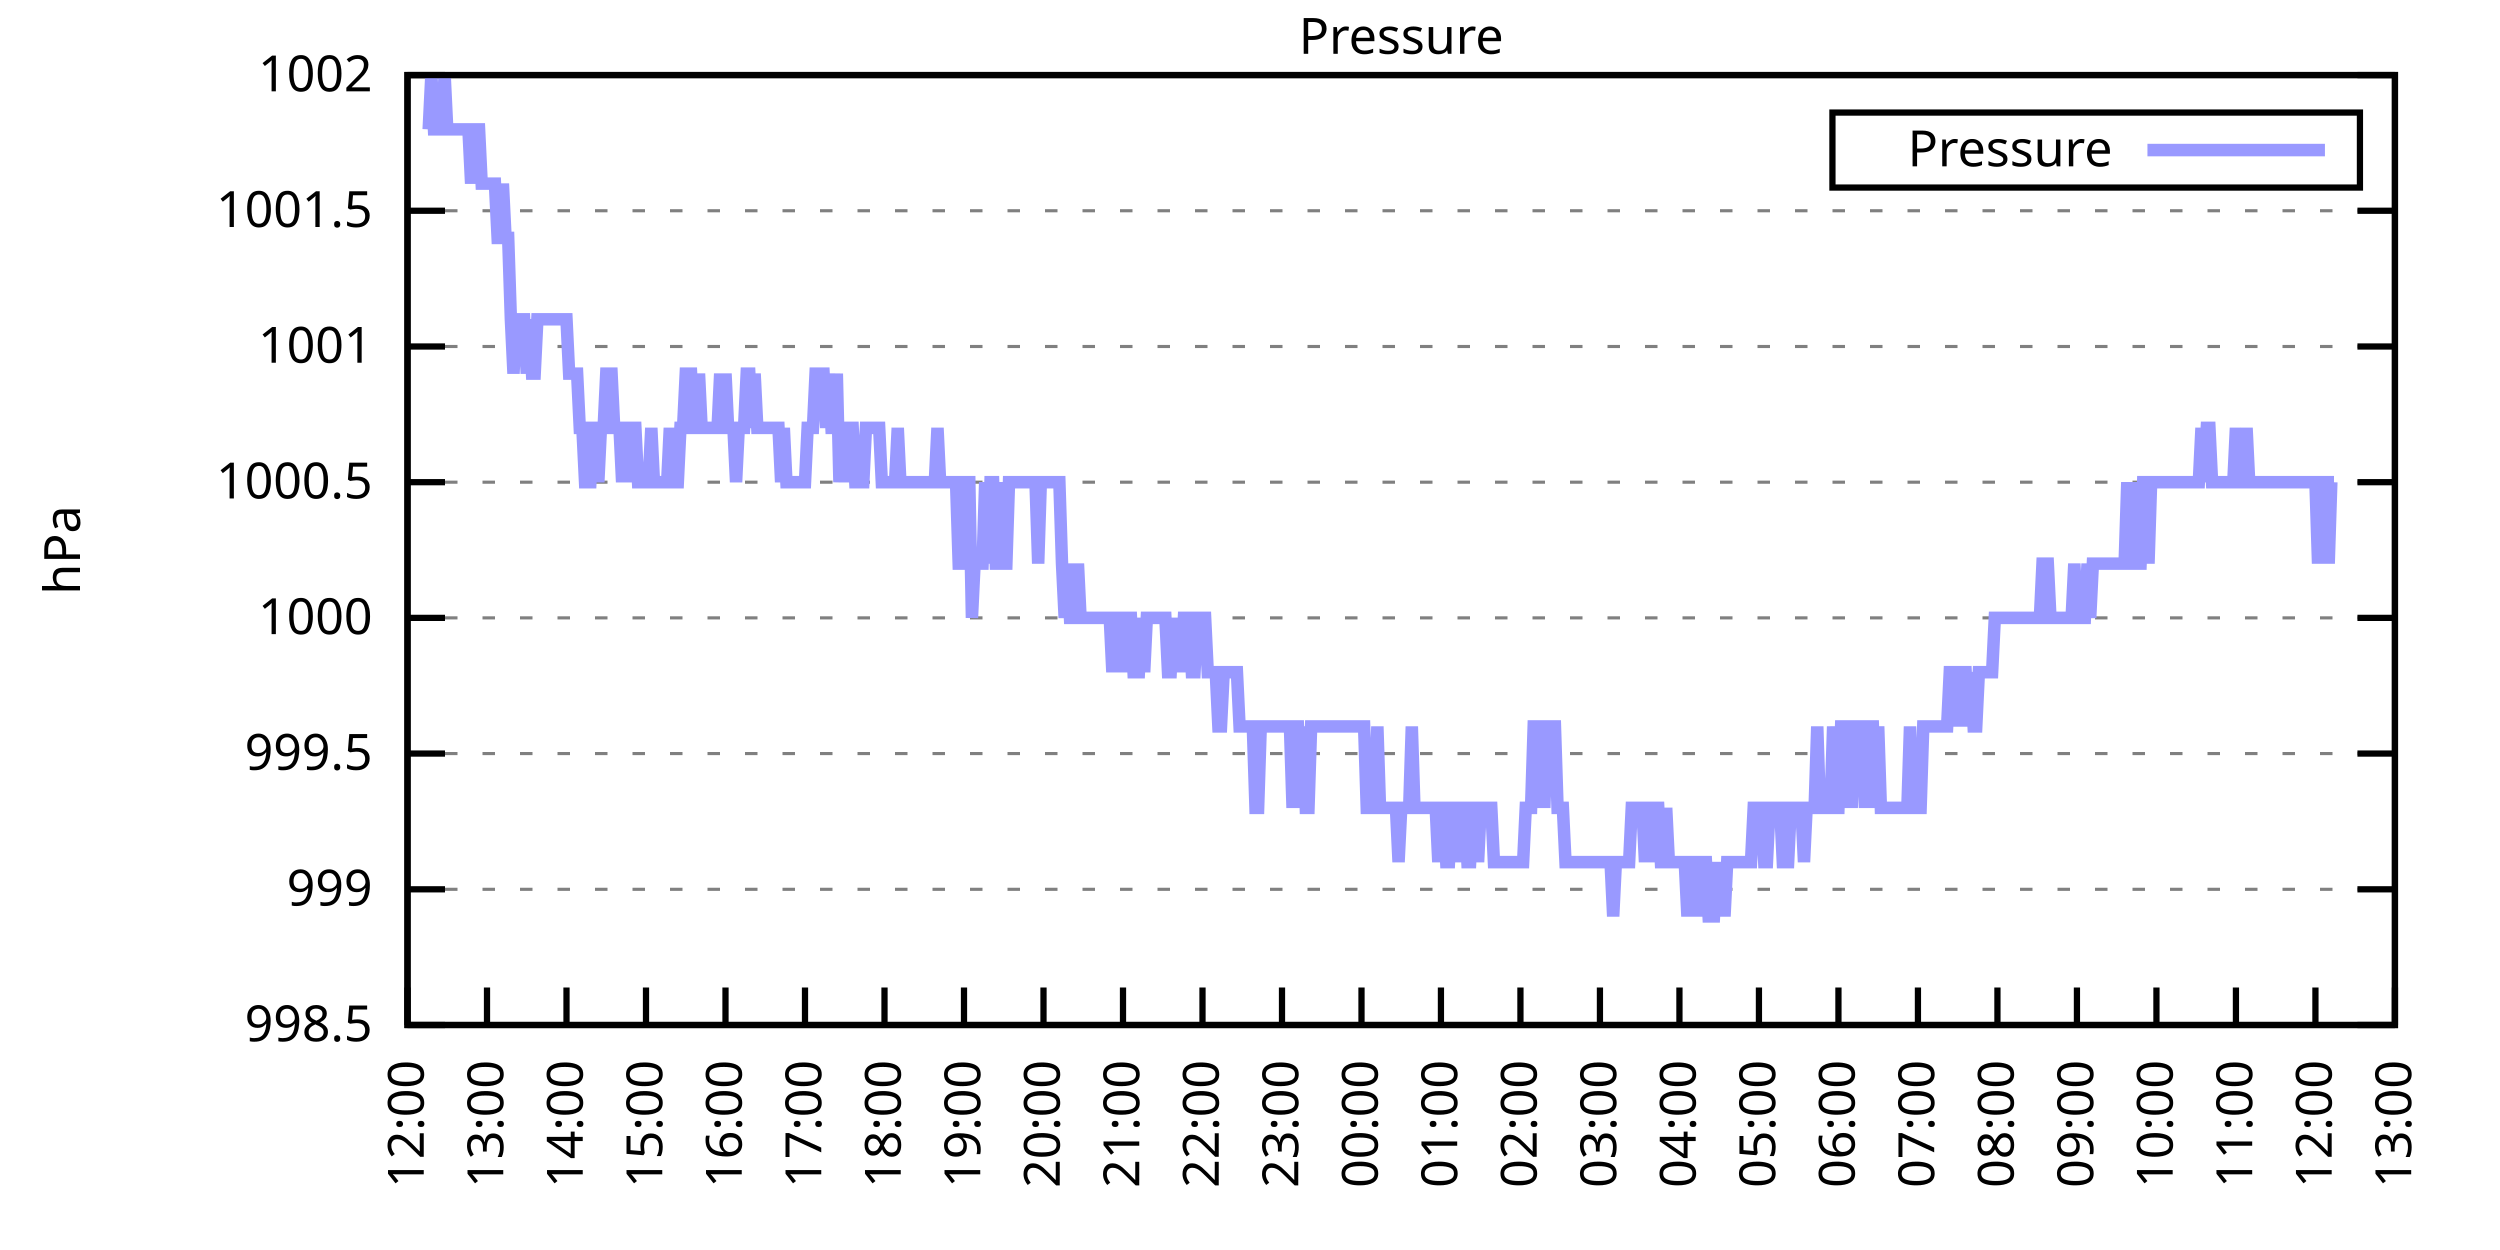
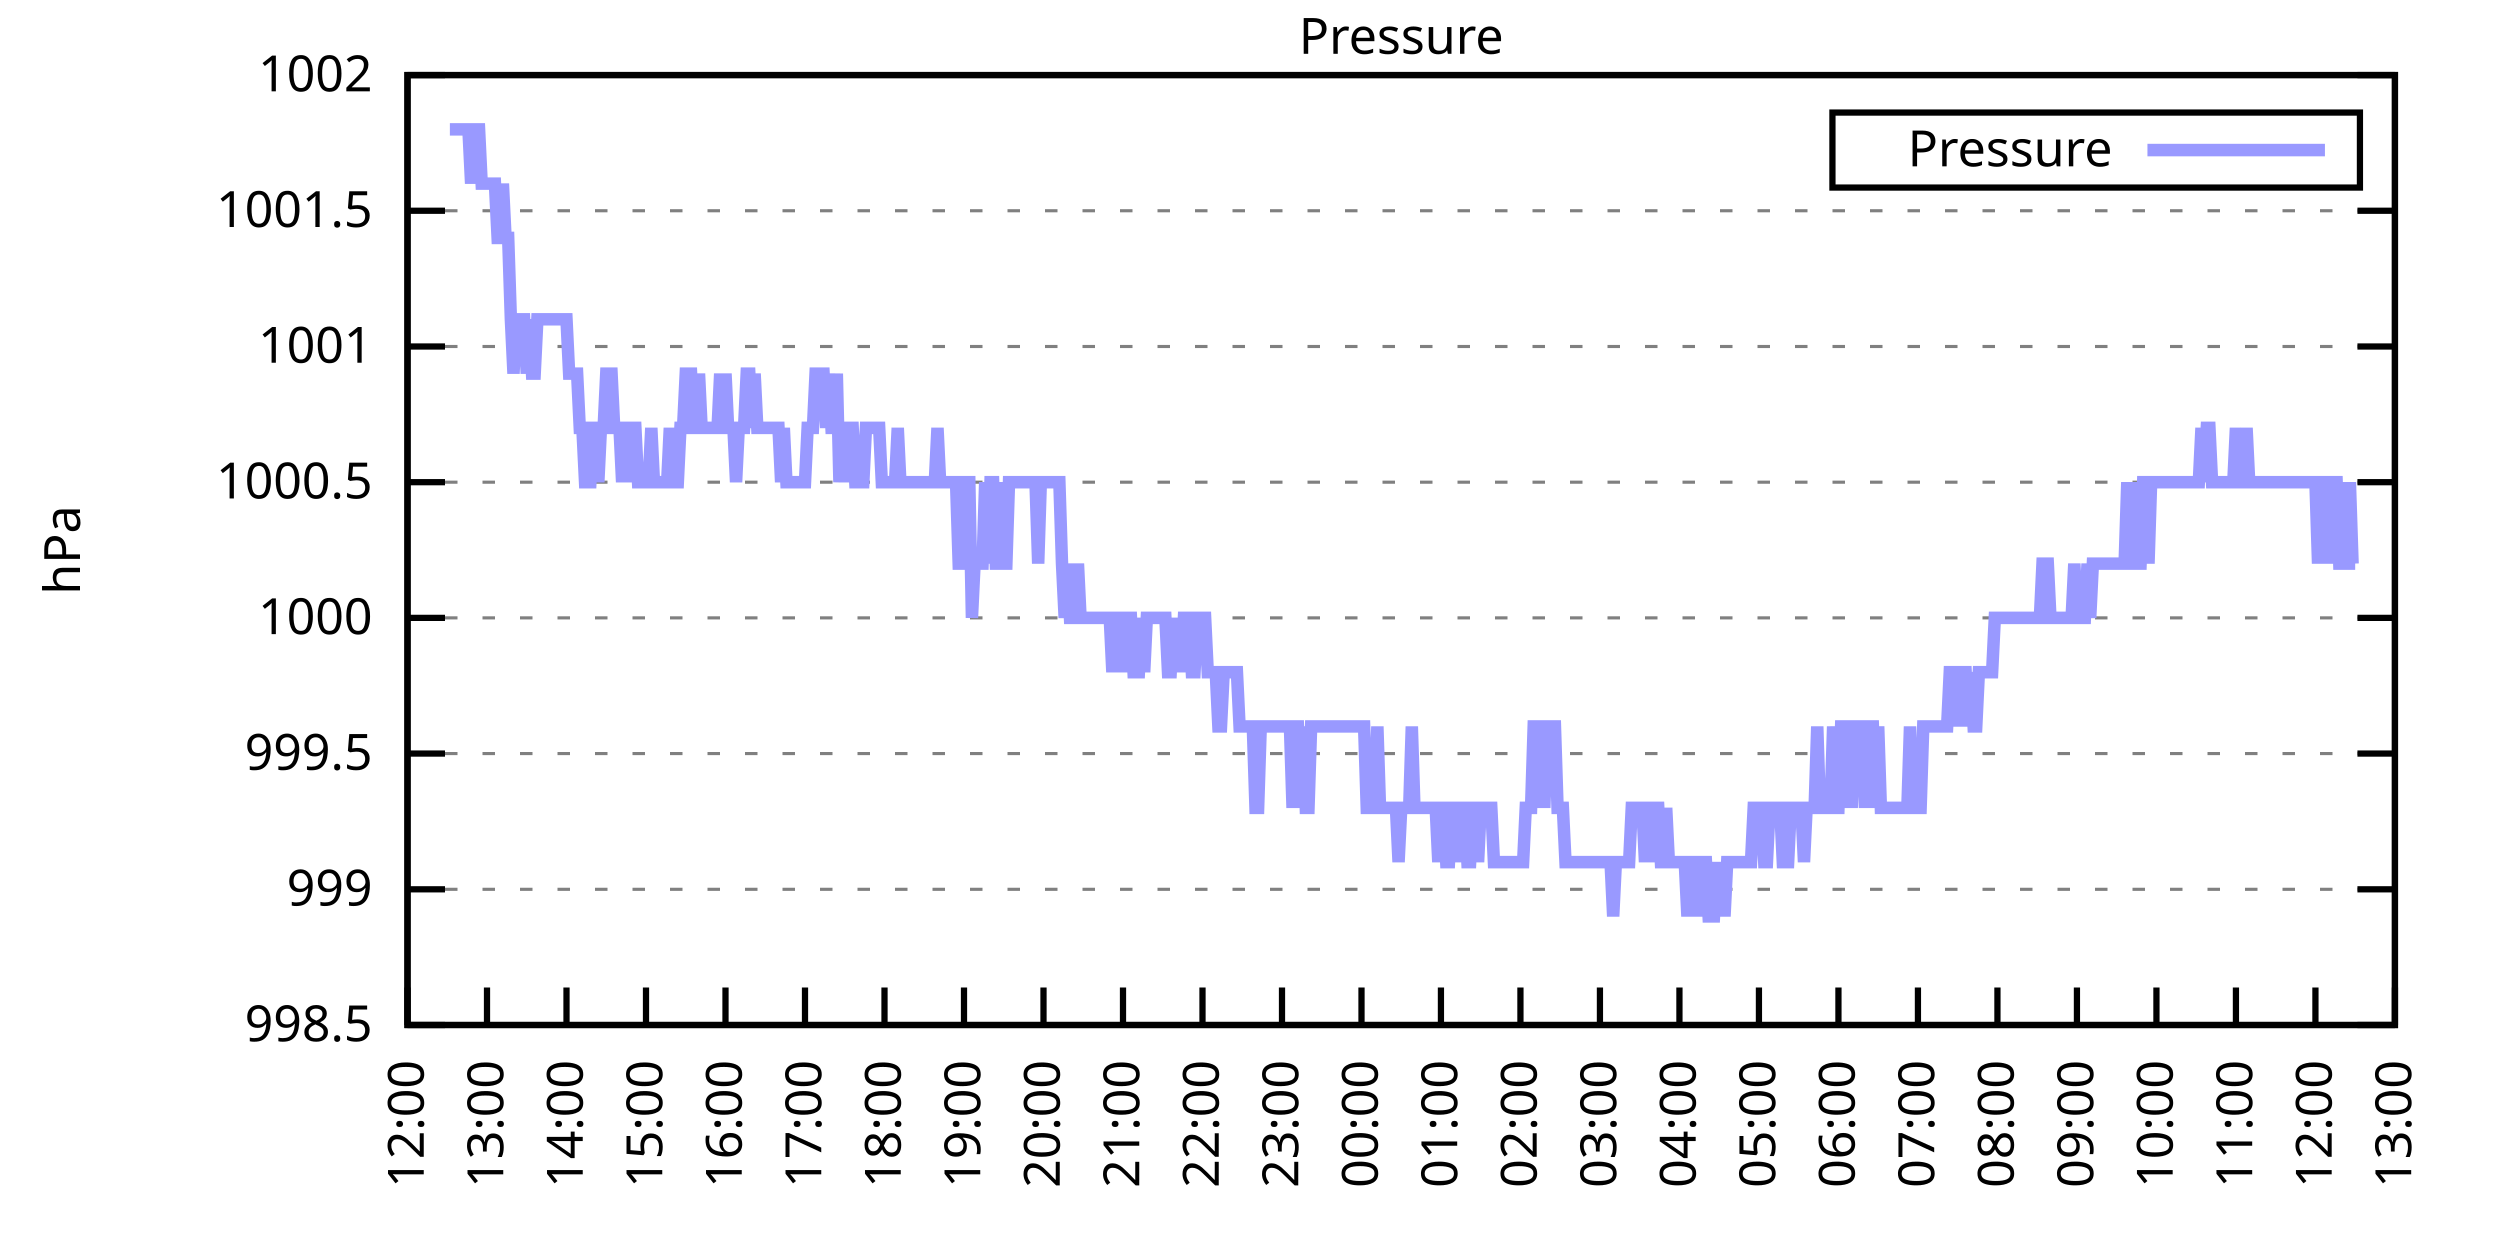
<svg xmlns="http://www.w3.org/2000/svg" xmlns:xlink="http://www.w3.org/1999/xlink" width="400" height="200" viewBox="0 0 400 200">
  <g id="gnuplot_canvas">
    <rect x="0" y="0" width="400" height="200" fill="none" />
    <defs>
      <circle id="gpDot" r="0.5" stroke-width="0.5" stroke="currentColor" />
      <path id="gpPt0" stroke-width="0.333" stroke="currentColor" d="M-1,0 h2 M0,-1 v2" />
      <path id="gpPt1" stroke-width="0.333" stroke="currentColor" d="M-1,-1 L1,1 M1,-1 L-1,1" />
      <path id="gpPt2" stroke-width="0.333" stroke="currentColor" d="M-1,0 L1,0 M0,-1 L0,1 M-1,-1 L1,1 M-1,1 L1,-1" />
      <rect id="gpPt3" stroke-width="0.333" stroke="currentColor" x="-1" y="-1" width="2" height="2" />
      <rect id="gpPt4" stroke-width="0.333" stroke="currentColor" fill="currentColor" x="-1" y="-1" width="2" height="2" />
      <circle id="gpPt5" stroke-width="0.333" stroke="currentColor" cx="0" cy="0" r="1" />
      <use xlink:href="#gpPt5" id="gpPt6" fill="currentColor" stroke="none" />
      <path id="gpPt7" stroke-width="0.333" stroke="currentColor" d="M0,-1.33 L-1.33,0.67 L1.33,0.67 z" />
      <use xlink:href="#gpPt7" id="gpPt8" fill="currentColor" stroke="none" />
      <use xlink:href="#gpPt7" id="gpPt9" stroke="currentColor" transform="rotate(180)" />
      <use xlink:href="#gpPt9" id="gpPt10" fill="currentColor" stroke="none" />
      <use xlink:href="#gpPt3" id="gpPt11" stroke="currentColor" transform="rotate(45)" />
      <use xlink:href="#gpPt11" id="gpPt12" fill="currentColor" stroke="none" />
      <path id="gpPt13" stroke-width="0.333" stroke="currentColor" d="M0,1.330 L1.265,0.411 L0.782,-1.067 L-0.782,-1.076 L-1.265,0.411 z" />
      <use xlink:href="#gpPt13" id="gpPt14" fill="currentColor" stroke="none" />
      <filter id="textbox" filterUnits="objectBoundingBox" x="0" y="0" height="1" width="1">
        <feFlood flood-color="white" flood-opacity="1" result="bgnd" />
        <feComposite in="SourceGraphic" in2="bgnd" operator="atop" />
      </filter>
      <filter id="greybox" filterUnits="objectBoundingBox" x="0" y="0" height="1" width="1">
        <feFlood flood-color="lightgrey" flood-opacity="1" result="grey" />
        <feComposite in="SourceGraphic" in2="grey" operator="atop" />
      </filter>
    </defs>
    <g fill="none" color="white" stroke="currentColor" stroke-width="1.00" stroke-linecap="butt" stroke-linejoin="miter">
</g>
    <g fill="none" color="black" stroke="currentColor" stroke-width="1.00" stroke-linecap="butt" stroke-linejoin="miter">
      <g stroke="none" shape-rendering="crispEdges">
        <polygon fill="rgb(255, 255, 255)" points="65.20,164.00 383.18,164.00 383.18,12.02 65.20,12.02 " />
      </g>
    </g>
    <g fill="none" color="black" stroke="currentColor" stroke-width="1.00" stroke-linecap="butt" stroke-linejoin="miter">
</g>
    <g fill="none" color="black" stroke="black" stroke-width="0.50" stroke-linecap="butt" stroke-linejoin="miter">
</g>
    <g fill="none" color="gray" stroke="currentColor" stroke-width="0.50" stroke-linecap="butt" stroke-linejoin="miter">
      <path stroke="gray" stroke-dasharray="2,4" class="gridline" d="M65.20,164.00 L383.19,164.00  " />
    </g>
    <g fill="none" color="gray" stroke="gray" stroke-width="1.00" stroke-linecap="butt" stroke-linejoin="miter">
</g>
    <g fill="none" color="black" stroke="currentColor" stroke-width="1.00" stroke-linecap="butt" stroke-linejoin="miter">
      <path stroke="black" d="M65.20,164.00 L71.20,164.00 M383.19,164.00 L377.19,164.00  " />
      <g transform="translate(59.60,166.60)" stroke="none" fill="black" font-family="Sans" font-size="8.00" text-anchor="end">
        <text>
          <tspan font-family="Sans"> 998.5</tspan>
        </text>
      </g>
    </g>
    <g fill="none" color="black" stroke="currentColor" stroke-width="1.00" stroke-linecap="butt" stroke-linejoin="miter">
</g>
    <g fill="none" color="black" stroke="black" stroke-width="0.50" stroke-linecap="butt" stroke-linejoin="miter">
</g>
    <g fill="none" color="gray" stroke="currentColor" stroke-width="0.50" stroke-linecap="butt" stroke-linejoin="miter">
      <path stroke="gray" stroke-dasharray="2,4" class="gridline" d="M65.20,142.29 L383.19,142.29  " />
    </g>
    <g fill="none" color="gray" stroke="gray" stroke-width="1.00" stroke-linecap="butt" stroke-linejoin="miter">
</g>
    <g fill="none" color="black" stroke="currentColor" stroke-width="1.00" stroke-linecap="butt" stroke-linejoin="miter">
      <path stroke="black" d="M65.20,142.29 L71.20,142.29 M383.19,142.29 L377.19,142.29  " />
      <g transform="translate(59.60,144.89)" stroke="none" fill="black" font-family="Sans" font-size="8.00" text-anchor="end">
        <text>
          <tspan font-family="Sans"> 999</tspan>
        </text>
      </g>
    </g>
    <g fill="none" color="black" stroke="currentColor" stroke-width="1.00" stroke-linecap="butt" stroke-linejoin="miter">
</g>
    <g fill="none" color="black" stroke="black" stroke-width="0.50" stroke-linecap="butt" stroke-linejoin="miter">
</g>
    <g fill="none" color="gray" stroke="currentColor" stroke-width="0.50" stroke-linecap="butt" stroke-linejoin="miter">
      <path stroke="gray" stroke-dasharray="2,4" class="gridline" d="M65.20,120.57 L383.19,120.57  " />
    </g>
    <g fill="none" color="gray" stroke="gray" stroke-width="1.00" stroke-linecap="butt" stroke-linejoin="miter">
</g>
    <g fill="none" color="black" stroke="currentColor" stroke-width="1.00" stroke-linecap="butt" stroke-linejoin="miter">
      <path stroke="black" d="M65.20,120.57 L71.20,120.57 M383.19,120.57 L377.19,120.57  " />
      <g transform="translate(59.60,123.17)" stroke="none" fill="black" font-family="Sans" font-size="8.00" text-anchor="end">
        <text>
          <tspan font-family="Sans"> 999.5</tspan>
        </text>
      </g>
    </g>
    <g fill="none" color="black" stroke="currentColor" stroke-width="1.00" stroke-linecap="butt" stroke-linejoin="miter">
</g>
    <g fill="none" color="black" stroke="black" stroke-width="0.50" stroke-linecap="butt" stroke-linejoin="miter">
</g>
    <g fill="none" color="gray" stroke="currentColor" stroke-width="0.50" stroke-linecap="butt" stroke-linejoin="miter">
      <path stroke="gray" stroke-dasharray="2,4" class="gridline" d="M65.20,98.86 L383.19,98.86  " />
    </g>
    <g fill="none" color="gray" stroke="gray" stroke-width="1.00" stroke-linecap="butt" stroke-linejoin="miter">
</g>
    <g fill="none" color="black" stroke="currentColor" stroke-width="1.00" stroke-linecap="butt" stroke-linejoin="miter">
      <path stroke="black" d="M65.20,98.86 L71.20,98.86 M383.19,98.86 L377.19,98.86  " />
      <g transform="translate(59.60,101.46)" stroke="none" fill="black" font-family="Sans" font-size="8.00" text-anchor="end">
        <text>
          <tspan font-family="Sans"> 1000</tspan>
        </text>
      </g>
    </g>
    <g fill="none" color="black" stroke="currentColor" stroke-width="1.00" stroke-linecap="butt" stroke-linejoin="miter">
</g>
    <g fill="none" color="black" stroke="black" stroke-width="0.50" stroke-linecap="butt" stroke-linejoin="miter">
</g>
    <g fill="none" color="gray" stroke="currentColor" stroke-width="0.50" stroke-linecap="butt" stroke-linejoin="miter">
      <path stroke="gray" stroke-dasharray="2,4" class="gridline" d="M65.20,77.15 L383.19,77.15  " />
    </g>
    <g fill="none" color="gray" stroke="gray" stroke-width="1.00" stroke-linecap="butt" stroke-linejoin="miter">
</g>
    <g fill="none" color="black" stroke="currentColor" stroke-width="1.00" stroke-linecap="butt" stroke-linejoin="miter">
      <path stroke="black" d="M65.20,77.15 L71.20,77.15 M383.19,77.15 L377.19,77.15  " />
      <g transform="translate(59.60,79.75)" stroke="none" fill="black" font-family="Sans" font-size="8.00" text-anchor="end">
        <text>
          <tspan font-family="Sans"> 1000.5</tspan>
        </text>
      </g>
    </g>
    <g fill="none" color="black" stroke="currentColor" stroke-width="1.00" stroke-linecap="butt" stroke-linejoin="miter">
</g>
    <g fill="none" color="black" stroke="black" stroke-width="0.50" stroke-linecap="butt" stroke-linejoin="miter">
</g>
    <g fill="none" color="gray" stroke="currentColor" stroke-width="0.50" stroke-linecap="butt" stroke-linejoin="miter">
      <path stroke="gray" stroke-dasharray="2,4" class="gridline" d="M65.20,55.44 L383.19,55.44  " />
    </g>
    <g fill="none" color="gray" stroke="gray" stroke-width="1.00" stroke-linecap="butt" stroke-linejoin="miter">
</g>
    <g fill="none" color="black" stroke="currentColor" stroke-width="1.00" stroke-linecap="butt" stroke-linejoin="miter">
      <path stroke="black" d="M65.20,55.44 L71.20,55.44 M383.19,55.44 L377.19,55.44  " />
      <g transform="translate(59.60,58.04)" stroke="none" fill="black" font-family="Sans" font-size="8.00" text-anchor="end">
        <text>
          <tspan font-family="Sans"> 1001</tspan>
        </text>
      </g>
    </g>
    <g fill="none" color="black" stroke="currentColor" stroke-width="1.00" stroke-linecap="butt" stroke-linejoin="miter">
</g>
    <g fill="none" color="black" stroke="black" stroke-width="0.50" stroke-linecap="butt" stroke-linejoin="miter">
</g>
    <g fill="none" color="gray" stroke="currentColor" stroke-width="0.50" stroke-linecap="butt" stroke-linejoin="miter">
      <path stroke="gray" stroke-dasharray="2,4" class="gridline" d="M65.20,33.72 L383.19,33.72  " />
    </g>
    <g fill="none" color="gray" stroke="gray" stroke-width="1.00" stroke-linecap="butt" stroke-linejoin="miter">
</g>
    <g fill="none" color="black" stroke="currentColor" stroke-width="1.00" stroke-linecap="butt" stroke-linejoin="miter">
      <path stroke="black" d="M65.20,33.72 L71.20,33.72 M383.19,33.72 L377.19,33.72  " />
      <g transform="translate(59.60,36.32)" stroke="none" fill="black" font-family="Sans" font-size="8.00" text-anchor="end">
        <text>
          <tspan font-family="Sans"> 1001.5</tspan>
        </text>
      </g>
    </g>
    <g fill="none" color="black" stroke="currentColor" stroke-width="1.00" stroke-linecap="butt" stroke-linejoin="miter">
</g>
    <g fill="none" color="black" stroke="black" stroke-width="0.50" stroke-linecap="butt" stroke-linejoin="miter">
</g>
    <g fill="none" color="gray" stroke="currentColor" stroke-width="0.50" stroke-linecap="butt" stroke-linejoin="miter">
      <path stroke="gray" stroke-dasharray="2,4" class="gridline" d="M65.20,12.01 L383.19,12.01  " />
    </g>
    <g fill="none" color="gray" stroke="gray" stroke-width="1.00" stroke-linecap="butt" stroke-linejoin="miter">
</g>
    <g fill="none" color="black" stroke="currentColor" stroke-width="1.00" stroke-linecap="butt" stroke-linejoin="miter">
      <path stroke="black" d="M65.20,12.01 L71.20,12.01 M383.19,12.01 L377.19,12.01  " />
      <g transform="translate(59.60,14.61)" stroke="none" fill="black" font-family="Sans" font-size="8.00" text-anchor="end">
        <text>
          <tspan font-family="Sans"> 1002</tspan>
        </text>
      </g>
    </g>
    <g fill="none" color="black" stroke="currentColor" stroke-width="1.00" stroke-linecap="butt" stroke-linejoin="miter">
      <path stroke="black" d="M65.20,164.00 L65.20,158.00  " />
      <g transform="translate(67.80,169.60) rotate(270.00)" stroke="none" fill="black" font-family="Sans" font-size="8.00" text-anchor="end">
        <text>
          <tspan font-family="Sans">12:00</tspan>
        </text>
      </g>
    </g>
    <g fill="none" color="black" stroke="currentColor" stroke-width="1.00" stroke-linecap="butt" stroke-linejoin="miter">
      <path stroke="black" d="M77.92,164.00 L77.92,158.00  " />
      <g transform="translate(80.52,169.60) rotate(270.00)" stroke="none" fill="black" font-family="Sans" font-size="8.00" text-anchor="end">
        <text>
          <tspan font-family="Sans">13:00</tspan>
        </text>
      </g>
    </g>
    <g fill="none" color="black" stroke="currentColor" stroke-width="1.00" stroke-linecap="butt" stroke-linejoin="miter">
      <path stroke="black" d="M90.64,164.00 L90.64,158.00  " />
      <g transform="translate(93.24,169.60) rotate(270.00)" stroke="none" fill="black" font-family="Sans" font-size="8.00" text-anchor="end">
        <text>
          <tspan font-family="Sans">14:00</tspan>
        </text>
      </g>
    </g>
    <g fill="none" color="black" stroke="currentColor" stroke-width="1.00" stroke-linecap="butt" stroke-linejoin="miter">
      <path stroke="black" d="M103.36,164.00 L103.36,158.00  " />
      <g transform="translate(105.96,169.60) rotate(270.00)" stroke="none" fill="black" font-family="Sans" font-size="8.00" text-anchor="end">
        <text>
          <tspan font-family="Sans">15:00</tspan>
        </text>
      </g>
    </g>
    <g fill="none" color="black" stroke="currentColor" stroke-width="1.00" stroke-linecap="butt" stroke-linejoin="miter">
      <path stroke="black" d="M116.08,164.00 L116.08,158.00  " />
      <g transform="translate(118.68,169.60) rotate(270.00)" stroke="none" fill="black" font-family="Sans" font-size="8.00" text-anchor="end">
        <text>
          <tspan font-family="Sans">16:00</tspan>
        </text>
      </g>
    </g>
    <g fill="none" color="black" stroke="currentColor" stroke-width="1.00" stroke-linecap="butt" stroke-linejoin="miter">
      <path stroke="black" d="M128.80,164.00 L128.80,158.00  " />
      <g transform="translate(131.40,169.60) rotate(270.00)" stroke="none" fill="black" font-family="Sans" font-size="8.00" text-anchor="end">
        <text>
          <tspan font-family="Sans">17:00</tspan>
        </text>
      </g>
    </g>
    <g fill="none" color="black" stroke="currentColor" stroke-width="1.00" stroke-linecap="butt" stroke-linejoin="miter">
      <path stroke="black" d="M141.52,164.00 L141.52,158.00  " />
      <g transform="translate(144.12,169.60) rotate(270.00)" stroke="none" fill="black" font-family="Sans" font-size="8.00" text-anchor="end">
        <text>
          <tspan font-family="Sans">18:00</tspan>
        </text>
      </g>
    </g>
    <g fill="none" color="black" stroke="currentColor" stroke-width="1.00" stroke-linecap="butt" stroke-linejoin="miter">
      <path stroke="black" d="M154.24,164.00 L154.24,158.00  " />
      <g transform="translate(156.84,169.60) rotate(270.00)" stroke="none" fill="black" font-family="Sans" font-size="8.00" text-anchor="end">
        <text>
          <tspan font-family="Sans">19:00</tspan>
        </text>
      </g>
    </g>
    <g fill="none" color="black" stroke="currentColor" stroke-width="1.00" stroke-linecap="butt" stroke-linejoin="miter">
      <path stroke="black" d="M166.96,164.00 L166.96,158.00  " />
      <g transform="translate(169.56,169.60) rotate(270.00)" stroke="none" fill="black" font-family="Sans" font-size="8.00" text-anchor="end">
        <text>
          <tspan font-family="Sans">20:00</tspan>
        </text>
      </g>
    </g>
    <g fill="none" color="black" stroke="currentColor" stroke-width="1.00" stroke-linecap="butt" stroke-linejoin="miter">
      <path stroke="black" d="M179.68,164.00 L179.68,158.00  " />
      <g transform="translate(182.28,169.60) rotate(270.00)" stroke="none" fill="black" font-family="Sans" font-size="8.00" text-anchor="end">
        <text>
          <tspan font-family="Sans">21:00</tspan>
        </text>
      </g>
    </g>
    <g fill="none" color="black" stroke="currentColor" stroke-width="1.00" stroke-linecap="butt" stroke-linejoin="miter">
      <path stroke="black" d="M192.40,164.00 L192.40,158.00  " />
      <g transform="translate(195.00,169.60) rotate(270.00)" stroke="none" fill="black" font-family="Sans" font-size="8.00" text-anchor="end">
        <text>
          <tspan font-family="Sans">22:00</tspan>
        </text>
      </g>
    </g>
    <g fill="none" color="black" stroke="currentColor" stroke-width="1.00" stroke-linecap="butt" stroke-linejoin="miter">
      <path stroke="black" d="M205.12,164.00 L205.12,158.00  " />
      <g transform="translate(207.72,169.60) rotate(270.00)" stroke="none" fill="black" font-family="Sans" font-size="8.00" text-anchor="end">
        <text>
          <tspan font-family="Sans">23:00</tspan>
        </text>
      </g>
    </g>
    <g fill="none" color="black" stroke="currentColor" stroke-width="1.00" stroke-linecap="butt" stroke-linejoin="miter">
      <path stroke="black" d="M217.84,164.00 L217.84,158.00  " />
      <g transform="translate(220.44,169.60) rotate(270.00)" stroke="none" fill="black" font-family="Sans" font-size="8.00" text-anchor="end">
        <text>
          <tspan font-family="Sans">00:00</tspan>
        </text>
      </g>
    </g>
    <g fill="none" color="black" stroke="currentColor" stroke-width="1.00" stroke-linecap="butt" stroke-linejoin="miter">
      <path stroke="black" d="M230.55,164.00 L230.55,158.00  " />
      <g transform="translate(233.15,169.60) rotate(270.00)" stroke="none" fill="black" font-family="Sans" font-size="8.00" text-anchor="end">
        <text>
          <tspan font-family="Sans">01:00</tspan>
        </text>
      </g>
    </g>
    <g fill="none" color="black" stroke="currentColor" stroke-width="1.00" stroke-linecap="butt" stroke-linejoin="miter">
      <path stroke="black" d="M243.27,164.00 L243.27,158.00  " />
      <g transform="translate(245.87,169.60) rotate(270.00)" stroke="none" fill="black" font-family="Sans" font-size="8.00" text-anchor="end">
        <text>
          <tspan font-family="Sans">02:00</tspan>
        </text>
      </g>
    </g>
    <g fill="none" color="black" stroke="currentColor" stroke-width="1.00" stroke-linecap="butt" stroke-linejoin="miter">
      <path stroke="black" d="M255.99,164.00 L255.99,158.00  " />
      <g transform="translate(258.59,169.60) rotate(270.00)" stroke="none" fill="black" font-family="Sans" font-size="8.00" text-anchor="end">
        <text>
          <tspan font-family="Sans">03:00</tspan>
        </text>
      </g>
    </g>
    <g fill="none" color="black" stroke="currentColor" stroke-width="1.00" stroke-linecap="butt" stroke-linejoin="miter">
      <path stroke="black" d="M268.71,164.00 L268.71,158.00  " />
      <g transform="translate(271.31,169.60) rotate(270.00)" stroke="none" fill="black" font-family="Sans" font-size="8.00" text-anchor="end">
        <text>
          <tspan font-family="Sans">04:00</tspan>
        </text>
      </g>
    </g>
    <g fill="none" color="black" stroke="currentColor" stroke-width="1.00" stroke-linecap="butt" stroke-linejoin="miter">
      <path stroke="black" d="M281.43,164.00 L281.43,158.00  " />
      <g transform="translate(284.03,169.60) rotate(270.00)" stroke="none" fill="black" font-family="Sans" font-size="8.00" text-anchor="end">
        <text>
          <tspan font-family="Sans">05:00</tspan>
        </text>
      </g>
    </g>
    <g fill="none" color="black" stroke="currentColor" stroke-width="1.00" stroke-linecap="butt" stroke-linejoin="miter">
      <path stroke="black" d="M294.15,164.00 L294.15,158.00  " />
      <g transform="translate(296.75,169.60) rotate(270.00)" stroke="none" fill="black" font-family="Sans" font-size="8.00" text-anchor="end">
        <text>
          <tspan font-family="Sans">06:00</tspan>
        </text>
      </g>
    </g>
    <g fill="none" color="black" stroke="currentColor" stroke-width="1.00" stroke-linecap="butt" stroke-linejoin="miter">
      <path stroke="black" d="M306.87,164.00 L306.87,158.00  " />
      <g transform="translate(309.47,169.60) rotate(270.00)" stroke="none" fill="black" font-family="Sans" font-size="8.00" text-anchor="end">
        <text>
          <tspan font-family="Sans">07:00</tspan>
        </text>
      </g>
    </g>
    <g fill="none" color="black" stroke="currentColor" stroke-width="1.00" stroke-linecap="butt" stroke-linejoin="miter">
      <path stroke="black" d="M319.59,164.00 L319.59,158.00  " />
      <g transform="translate(322.19,169.60) rotate(270.00)" stroke="none" fill="black" font-family="Sans" font-size="8.00" text-anchor="end">
        <text>
          <tspan font-family="Sans">08:00</tspan>
        </text>
      </g>
    </g>
    <g fill="none" color="black" stroke="currentColor" stroke-width="1.00" stroke-linecap="butt" stroke-linejoin="miter">
      <path stroke="black" d="M332.31,164.00 L332.31,158.00  " />
      <g transform="translate(334.91,169.60) rotate(270.00)" stroke="none" fill="black" font-family="Sans" font-size="8.00" text-anchor="end">
        <text>
          <tspan font-family="Sans">09:00</tspan>
        </text>
      </g>
    </g>
    <g fill="none" color="black" stroke="currentColor" stroke-width="1.00" stroke-linecap="butt" stroke-linejoin="miter">
      <path stroke="black" d="M345.03,164.00 L345.03,158.00  " />
      <g transform="translate(347.63,169.60) rotate(270.00)" stroke="none" fill="black" font-family="Sans" font-size="8.00" text-anchor="end">
        <text>
          <tspan font-family="Sans">10:00</tspan>
        </text>
      </g>
    </g>
    <g fill="none" color="black" stroke="currentColor" stroke-width="1.00" stroke-linecap="butt" stroke-linejoin="miter">
      <path stroke="black" d="M357.75,164.00 L357.75,158.00  " />
      <g transform="translate(360.35,169.60) rotate(270.00)" stroke="none" fill="black" font-family="Sans" font-size="8.00" text-anchor="end">
        <text>
          <tspan font-family="Sans">11:00</tspan>
        </text>
      </g>
    </g>
    <g fill="none" color="black" stroke="currentColor" stroke-width="1.00" stroke-linecap="butt" stroke-linejoin="miter">
      <path stroke="black" d="M370.47,164.00 L370.47,158.00  " />
      <g transform="translate(373.07,169.60) rotate(270.00)" stroke="none" fill="black" font-family="Sans" font-size="8.00" text-anchor="end">
        <text>
          <tspan font-family="Sans">12:00</tspan>
        </text>
      </g>
    </g>
    <g fill="none" color="black" stroke="currentColor" stroke-width="1.00" stroke-linecap="butt" stroke-linejoin="miter">
      <path stroke="black" d="M383.19,164.00 L383.19,158.00  " />
      <g transform="translate(385.79,169.60) rotate(270.00)" stroke="none" fill="black" font-family="Sans" font-size="8.00" text-anchor="end">
        <text>
          <tspan font-family="Sans">13:00</tspan>
        </text>
      </g>
    </g>
    <g fill="none" color="black" stroke="currentColor" stroke-width="1.00" stroke-linecap="butt" stroke-linejoin="miter">
</g>
    <g fill="none" color="black" stroke="currentColor" stroke-width="1.00" stroke-linecap="butt" stroke-linejoin="miter">
      <path stroke="black" d="M65.20,12.01 L65.20,164.00 L383.19,164.00 L383.19,12.01 L65.20,12.01 Z  " />
    </g>
    <g fill="none" color="black" stroke="currentColor" stroke-width="1.00" stroke-linecap="butt" stroke-linejoin="miter">
</g>
    <g fill="none" color="black" stroke="currentColor" stroke-width="1.00" stroke-linecap="butt" stroke-linejoin="miter">
      <path stroke="black" d="M293.19,30.01 L293.19,18.01 L377.59,18.01 L377.59,30.01 L293.19,30.01 Z  " />
    </g>
    <g id="Pressure_plot_1">
      <g fill="none" color="white" stroke="black" stroke-width="2.00" stroke-linecap="butt" stroke-linejoin="miter">
</g>
      <g fill="none" color="black" stroke="currentColor" stroke-width="2.00" stroke-linecap="butt" stroke-linejoin="miter">
        <g transform="translate(337.99,26.61)" stroke="none" fill="black" font-family="Sans" font-size="8.00" text-anchor="end">
          <text>
            <tspan font-family="Sans">Pressure</tspan>
          </text>
        </g>
      </g>
      <g fill="none" color="black" stroke="currentColor" stroke-width="2.00" stroke-linecap="butt" stroke-linejoin="miter">
-         <path stroke="rgb(153, 153, 255)" d="M343.59,24.01 L371.99,24.01 M68.59,20.70 L69.02,12.01 L69.44,20.70 L69.86,20.70 L70.29,20.70 L70.71,20.70   L71.14,12.01 L71.56,20.70 L71.98,20.70 L72.41,20.70 L72.83,20.70 L73.26,20.70 L73.68,20.70 L74.10,20.70   L74.53,20.70 L74.95,20.70 L75.38,29.38 L75.80,20.70 L76.22,20.70 L76.65,20.70 L77.07,29.38 L77.50,29.38   L77.92,29.38 L78.34,29.38 L78.77,29.38 L79.19,29.38 L79.62,38.07 L80.04,38.07 L80.46,29.38 L80.89,38.07   L81.31,38.07 L81.74,51.09 L82.16,59.78 L82.58,51.09 L83.01,51.09 L83.43,51.09 L83.86,51.09 L84.28,59.78   L84.70,51.09 L85.13,59.78 L85.55,59.78 L85.98,51.09 L86.40,51.09 L86.82,51.09 L87.25,51.09 L87.67,51.09   L88.10,51.09 L88.52,51.09 L88.94,51.09 L89.37,51.09 L89.79,51.09 L90.22,51.09 L90.64,51.09 L91.06,59.78   L91.49,59.78 L91.91,59.78 L92.34,59.78 L92.76,68.46 L93.18,68.46 L93.61,77.15 L94.03,77.15 L94.46,77.15   L94.88,68.46 L95.30,68.46 L95.73,77.15 L96.15,68.46 L96.58,68.46 L97.00,59.78 L97.42,59.78 L97.85,59.78   L98.27,68.46 L98.69,68.46 L99.12,68.46 L99.54,77.15 L99.97,68.46 L100.39,77.15 L100.81,68.46 L101.24,68.46   L101.66,68.46 L102.09,77.15 L102.51,77.15 L102.93,77.15 L103.36,77.15 L103.78,77.15 L104.21,68.46 L104.63,77.15   L105.05,77.15 L105.48,77.15 L105.90,77.15 L106.33,77.15 L106.75,77.15 L107.17,68.46 L107.60,77.15 L108.02,77.15   L108.45,77.15 L108.87,68.46 L109.29,68.46 L109.72,59.78 L110.14,59.78 L110.57,59.78 L110.99,68.46 L111.41,68.46   L111.84,59.78 L112.26,68.46 L112.69,68.46 L113.11,68.46 L113.53,68.46 L113.96,68.46 L114.38,68.46 L114.81,68.46   L115.23,59.78 L115.65,68.46 L116.08,59.78 L116.50,68.46 L116.93,68.46 L117.35,68.46 L117.77,77.15 L118.20,68.46   L118.62,68.46 L119.05,68.46 L119.47,59.78 L119.89,59.78 L120.32,68.46 L120.74,59.78 L121.17,68.46 L121.59,68.46   L122.01,68.46 L122.44,68.46 L122.86,68.46 L123.29,68.46 L123.71,68.46 L124.13,68.46 L124.56,68.46 L124.98,77.15   L125.41,68.46 L125.83,77.15 L126.25,77.15 L126.68,77.15 L127.10,77.15 L127.53,77.15 L127.95,77.15 L128.37,77.15   L128.80,77.15 L129.22,68.46 L129.65,68.46 L130.07,68.46 L130.49,59.78 L130.92,59.78 L131.34,59.78 L131.77,59.78   L132.19,68.46 L132.61,59.78 L133.04,68.46 L133.46,68.46 L133.89,59.78 L134.31,77.15 L134.73,68.46 L135.16,77.15   L135.58,68.46 L136.01,68.46 L136.43,68.46 L136.85,77.15 L137.28,77.15 L137.70,77.15 L138.13,77.15 L138.55,68.46   L138.97,68.46 L139.40,68.46 L139.82,68.46 L140.25,68.46 L140.67,68.46 L141.09,77.15 L141.52,77.15 L141.94,77.15   L142.37,77.15 L142.79,77.15 L143.21,77.15 L143.64,68.46 L144.06,77.15 L144.49,77.15 L144.91,77.15 L145.33,77.15   L145.76,77.15 L146.18,77.15 L146.61,77.15 L147.03,77.15 L147.45,77.15 L147.88,77.15 L148.30,77.15 L148.73,77.15   L149.15,77.15 L149.57,77.15 L150.00,68.46 L150.42,77.15 L150.85,77.15 L151.27,77.15 L151.69,77.15 L152.12,77.15   L152.54,77.15 L152.97,77.15 L153.39,90.18 L153.81,90.18 L154.24,90.18 L154.66,77.15 L155.09,77.15 L155.51,98.86   L155.93,90.18 L156.36,90.18 L156.78,90.18 L157.21,90.18 L157.63,77.15 L158.05,90.18 L158.48,77.15 L158.90,77.15   L159.33,90.18 L159.75,90.18 L160.17,77.15 L160.60,90.18 L161.02,90.18 L161.44,77.15 L161.87,77.15 L162.29,77.15   L162.72,77.15 L163.14,77.15 L163.56,77.15 L163.99,77.15 L164.41,77.15 L164.84,77.15 L165.26,77.15 L165.68,77.15   L166.11,90.18 L166.53,77.15 L166.96,77.15 L167.38,77.15 L167.80,77.15 L168.23,77.15 L168.65,77.15 L169.08,77.15   L169.50,77.15 L169.92,90.18 L170.35,98.86 L170.77,90.18 L171.20,98.86 L171.62,98.86 L172.04,98.86 L172.47,90.18   L172.89,98.86 L173.32,98.86 L173.74,98.86 L174.16,98.86 L174.59,98.86 L175.01,98.86 L175.44,98.86 L175.86,98.86   L176.28,98.86 L176.71,98.86 L177.13,98.86 L177.56,98.86 L177.98,107.55 L178.40,98.86 L178.83,98.86 L179.25,98.86   L179.68,107.55 L180.10,98.86 L180.52,98.86 L180.95,98.86 L181.37,107.55 L181.80,107.55 L182.22,107.55 L182.64,98.86   L183.07,107.55 L183.49,98.86 L183.92,98.86 L184.34,98.86 L184.76,98.86 L185.19,98.86 L185.61,98.86 L186.04,98.86   L186.46,98.86 L186.88,107.55 L187.31,107.55 L187.73,98.86 L188.16,107.55 L188.58,98.86 L189.00,107.55 L189.43,98.86   L189.85,98.86 L190.28,98.86 L190.70,107.55 L191.12,107.55 L191.55,98.86 L191.97,98.86 L192.40,98.86 L192.82,98.86   L193.24,107.55 L193.67,107.55 L194.09,107.55 L194.52,107.55 L194.94,116.23 L195.36,116.23 L195.79,107.55 L196.21,107.55   L196.64,107.55 L197.06,107.55 L197.48,107.55 L197.91,107.55 L198.33,116.23 L198.76,116.23 L199.18,116.23 L199.60,116.23   L200.03,116.23 L200.45,116.23 L200.88,129.26 L201.30,129.26 L201.72,116.23 L202.15,116.23 L202.57,116.23 L203.00,116.23   L203.42,116.23 L203.84,116.23 L204.27,116.23 L204.69,116.23 L205.12,116.23 L205.54,116.23 L205.96,116.23 L206.39,116.23   L206.81,129.26 L207.24,116.23 L207.66,116.23 L208.08,129.26 L208.51,116.23 L208.93,129.26 L209.36,129.26 L209.78,116.23   L210.20,116.23 L210.63,116.23 L211.05,116.23 L211.48,116.23 L211.90,116.23 L212.32,116.23 L212.75,116.23 L213.17,116.23   L213.60,116.23 L214.02,116.23 L214.44,116.23 L214.87,116.23 L215.29,116.23 L215.72,116.23 L216.14,116.23 L216.56,116.23   L216.99,116.23 L217.41,116.23 L217.84,116.23 L218.26,116.23 L218.68,129.26 L219.11,129.26 L219.53,129.26 L219.96,129.26   L220.38,116.23 L220.80,129.26 L221.23,129.26 L221.65,129.26 L222.08,129.26 L222.50,129.26 L222.92,129.26 L223.35,129.26   L223.77,137.94 L224.20,129.26 L224.62,129.26 L225.04,129.26 L225.47,129.26 L225.89,116.23 L226.31,129.26 L226.74,129.26   L227.16,129.26 L227.59,129.26 L228.01,129.26 L228.43,129.26 L228.86,129.26 L229.28,129.26 L229.71,129.26 L230.13,137.94   L230.55,129.26 L230.98,129.26 L231.40,137.94 L231.83,137.94 L232.25,129.26 L232.67,129.26 L233.10,129.26 L233.52,137.94   L233.95,129.26 L234.37,129.26 L234.79,137.94 L235.22,137.94 L235.64,129.26 L236.07,129.26 L236.49,137.94 L236.91,129.26   L237.34,129.26 L237.76,129.26 L238.19,129.26 L238.61,129.26 L239.03,137.94 L239.46,137.94 L239.88,137.94 L240.31,137.94   L240.73,137.94 L241.15,137.94 L241.58,137.94 L242.00,137.94 L242.43,137.94 L242.85,137.94 L243.27,137.94 L243.70,137.94   L244.12,129.26 L244.55,129.26 L244.97,129.26 L245.39,116.23 L245.82,116.23 L246.24,129.26 L246.67,116.23 L247.09,129.26   L247.51,116.23 L247.94,116.23 L248.36,116.23 L248.79,116.23 L249.21,129.26 L249.63,129.26 L250.06,129.26 L250.48,137.94   L250.91,137.94 L251.33,137.94 L251.75,137.94 L252.18,137.94 L252.60,137.94 L253.03,137.94 L253.45,137.94 L253.87,137.94   L254.30,137.94 L254.72,137.94 L255.15,137.94 L255.57,137.94 L255.99,137.94 L256.42,137.94 L256.84,137.94 L257.27,137.94   L257.69,137.94 L258.11,146.63 L258.54,137.94 L258.96,137.94 L259.39,137.94 L259.81,137.94 L260.23,137.94 L260.66,137.94   L261.08,129.26 L261.51,129.26 L261.93,129.26 L262.35,129.26 L262.78,129.26 L263.20,137.94 L263.63,129.26 L264.05,129.26   L264.47,137.94 L264.90,129.26 L265.32,129.26 L265.75,137.94 L266.17,137.94 L266.59,129.26 L267.02,137.94 L267.44,137.94   L267.87,137.94 L268.29,137.94 L268.71,137.94 L269.14,137.94 L269.56,137.94 L269.99,146.63 L270.41,137.94 L270.83,137.94   L271.26,146.63 L271.68,137.94 L272.11,146.63 L272.53,137.94 L272.95,137.94 L273.38,146.63 L273.80,146.63 L274.23,146.63   L274.65,137.94 L275.07,146.63 L275.50,137.94 L275.92,146.63 L276.35,137.94 L276.77,137.94 L277.19,137.94 L277.62,137.94   L278.04,137.94 L278.47,137.94 L278.89,137.94 L279.31,137.94 L279.74,137.94 L280.16,137.94 L280.59,129.26 L281.01,129.26   L281.43,129.26 L281.86,129.26 L282.28,137.94 L282.71,137.94 L283.13,129.26 L283.55,129.26 L283.98,129.26 L284.40,129.26   L284.83,129.26 L285.25,137.94 L285.67,137.94 L286.10,137.94 L286.52,129.26 L286.95,129.26 L287.37,129.26 L287.79,129.26   L288.22,129.26 L288.64,137.94 L289.06,129.26 L289.49,129.26 L289.91,129.26 L290.34,129.26 L290.76,116.23 L291.18,129.26   L291.61,129.26 L292.03,129.26 L292.46,129.26 L292.88,129.26 L293.30,116.23 L293.73,129.26 L294.15,129.26 L294.58,116.23   L295.00,116.23 L295.42,129.26 L295.85,116.23 L296.27,129.26 L296.70,116.23 L297.12,116.23 L297.54,116.23 L297.97,116.23   L298.39,129.26 L298.82,116.23 L299.24,116.23 L299.66,116.23 L300.09,129.26 L300.51,116.23 L300.94,129.26 L301.36,129.26   L301.78,129.26 L302.21,129.26 L302.63,129.26 L303.06,129.26 L303.48,129.26 L303.90,129.26 L304.33,129.26 L304.75,129.26   L305.18,129.26 L305.60,116.23 L306.02,129.26 L306.45,129.26 L306.87,129.26 L307.30,129.26 L307.72,116.23 L308.14,116.23   L308.57,116.23 L308.99,116.23 L309.42,116.23 L309.84,116.23 L310.26,116.23 L310.69,116.23 L311.11,116.23 L311.54,116.23   L311.96,107.55 L312.38,107.55 L312.81,116.23 L313.23,107.55 L313.66,116.23 L314.08,107.55 L314.50,107.55 L314.93,116.23   L315.35,107.55 L315.78,116.23 L316.20,116.23 L316.62,107.55 L317.05,107.55 L317.47,107.55 L317.90,107.55 L318.32,107.55   L318.74,107.55 L319.17,98.86 L319.59,98.86 L320.02,98.86 L320.44,98.86 L320.86,98.86 L321.29,98.86 L321.71,98.86   L322.14,98.86 L322.56,98.86 L322.98,98.86 L323.41,98.86 L323.83,98.86 L324.26,98.86 L324.68,98.86 L325.10,98.86   L325.53,98.86 L325.95,98.86 L326.38,98.86 L326.80,90.18 L327.22,90.18 L327.65,90.18 L328.07,98.86 L328.50,98.86   L328.92,98.86 L329.34,98.86 L329.77,98.86 L330.19,98.86 L330.62,98.86 L331.04,98.86 L331.46,98.86 L331.89,90.18   L332.31,98.86 L332.74,98.86 L333.16,98.86 L333.58,98.86 L334.01,90.18 L334.43,98.86 L334.86,90.18 L335.28,90.18   L335.70,90.18 L336.13,90.18 L336.55,90.18 L336.98,90.18 L337.40,90.18 L337.82,90.18 L338.25,90.18 L338.67,90.18   L339.10,90.18 L339.52,90.18 L339.94,90.18 L340.37,77.15 L340.79,90.18 L341.22,90.18 L341.64,77.15 L342.06,90.18   L342.49,90.18 L342.91,77.15 L343.34,77.15 L343.76,90.18 L344.18,77.15 L344.61,77.15 L345.03,77.15 L345.46,77.15   L345.88,77.15 L346.30,77.15 L346.73,77.15 L347.15,77.15 L347.58,77.15 L348.00,77.15 L348.42,77.15 L348.85,77.15   L349.27,77.15 L349.70,77.15 L350.12,77.15 L350.54,77.15 L350.97,77.15 L351.39,77.15 L351.81,77.15 L352.24,68.46   L352.66,77.15 L353.09,68.46 L353.51,68.46 L353.93,77.15 L354.36,77.15 L354.78,77.15 L355.21,77.15 L355.63,77.15   L356.05,77.15 L356.48,77.15 L356.90,77.15 L357.33,77.15 L357.75,68.46 L358.17,77.15 L358.60,77.15 L359.02,77.15   L359.45,68.46 L359.87,77.15 L360.29,77.15 L360.72,77.15 L361.14,77.15 L361.57,77.15 L361.99,77.15 L362.41,77.15   L362.84,77.15 L363.26,77.15 L363.69,77.15 L364.11,77.15 L364.53,77.15 L364.96,77.15 L365.38,77.15 L365.81,77.15   L366.23,77.15 L366.65,77.15 L367.08,77.15 L367.50,77.15 L367.93,77.15 L368.35,77.15 L368.77,77.15 L369.20,77.15   L369.62,77.15 L370.05,77.15 L370.47,77.15 L370.89,90.18 L371.32,77.15 L371.74,77.15 L372.17,77.15 L372.59,90.18   L373.01,77.15 L373.44,77.15  " />
+         <path stroke="rgb(153, 153, 255)" d="M343.59,24.01 L371.99,24.01 M71.98,20.70 L72.41,20.70 L72.83,20.70 L73.26,20.70 L73.68,20.70 L74.10,20.70   L74.53,20.70 L74.95,20.70 L75.38,29.38 L75.80,20.70 L76.22,20.70 L76.65,20.70 L77.07,29.38 L77.50,29.38   L77.92,29.38 L78.34,29.38 L78.77,29.38 L79.19,29.38 L79.62,38.07 L80.04,38.07 L80.46,29.38 L80.89,38.07   L81.31,38.07 L81.74,51.09 L82.16,59.78 L82.58,51.09 L83.01,51.09 L83.43,51.09 L83.86,51.09 L84.28,59.78   L84.70,51.09 L85.13,59.78 L85.55,59.78 L85.98,51.09 L86.40,51.09 L86.82,51.09 L87.25,51.09 L87.67,51.09   L88.10,51.09 L88.52,51.09 L88.94,51.09 L89.37,51.09 L89.79,51.09 L90.22,51.09 L90.64,51.09 L91.06,59.78   L91.49,59.78 L91.91,59.78 L92.34,59.78 L92.76,68.46 L93.18,68.46 L93.61,77.15 L94.03,77.15 L94.46,77.15   L94.88,68.46 L95.30,68.46 L95.73,77.15 L96.15,68.46 L96.58,68.46 L97.00,59.78 L97.42,59.78 L97.85,59.78   L98.27,68.46 L98.69,68.46 L99.12,68.46 L99.54,77.15 L99.97,68.46 L100.39,77.15 L100.81,68.46 L101.24,68.46   L101.66,68.46 L102.09,77.15 L102.51,77.15 L102.93,77.15 L103.36,77.15 L103.78,77.15 L104.21,68.46 L104.63,77.15   L105.05,77.15 L105.48,77.15 L105.90,77.15 L106.33,77.15 L106.75,77.15 L107.17,68.46 L107.60,77.15 L108.02,77.15   L108.45,77.15 L108.87,68.46 L109.29,68.46 L109.72,59.78 L110.14,59.78 L110.57,59.78 L110.99,68.46 L111.41,68.46   L111.84,59.78 L112.26,68.46 L112.69,68.46 L113.11,68.46 L113.53,68.46 L113.96,68.46 L114.38,68.46 L114.81,68.46   L115.23,59.78 L115.65,68.46 L116.08,59.78 L116.50,68.46 L116.93,68.46 L117.35,68.46 L117.77,77.15 L118.20,68.46   L118.62,68.46 L119.05,68.46 L119.47,59.78 L119.89,59.78 L120.32,68.46 L120.74,59.78 L121.17,68.46 L121.59,68.46   L122.01,68.46 L122.44,68.46 L122.86,68.46 L123.29,68.46 L123.71,68.46 L124.13,68.46 L124.56,68.46 L124.98,77.15   L125.41,68.46 L125.83,77.15 L126.25,77.15 L126.68,77.15 L127.10,77.15 L127.53,77.15 L127.95,77.15 L128.37,77.15   L128.80,77.15 L129.22,68.46 L129.65,68.46 L130.07,68.46 L130.49,59.78 L130.92,59.78 L131.34,59.78 L131.77,59.78   L132.19,68.46 L132.61,59.78 L133.04,68.46 L133.46,68.46 L133.89,59.78 L134.31,77.15 L134.73,68.46 L135.16,77.15   L135.58,68.46 L136.01,68.46 L136.43,68.46 L136.85,77.15 L137.28,77.15 L137.70,77.15 L138.13,77.15 L138.55,68.46   L138.97,68.46 L139.40,68.46 L139.82,68.46 L140.25,68.46 L140.67,68.46 L141.09,77.15 L141.52,77.15 L141.94,77.15   L142.37,77.15 L142.79,77.15 L143.21,77.15 L143.64,68.46 L144.06,77.15 L144.49,77.15 L144.91,77.15 L145.33,77.15   L145.76,77.15 L146.18,77.15 L146.61,77.15 L147.03,77.15 L147.45,77.15 L147.88,77.15 L148.30,77.15 L148.73,77.15   L149.15,77.15 L149.57,77.15 L150.00,68.46 L150.42,77.15 L150.85,77.15 L151.27,77.15 L151.69,77.15 L152.12,77.15   L152.54,77.15 L152.97,77.15 L153.39,90.18 L153.81,90.18 L154.24,90.18 L154.66,77.15 L155.09,77.15 L155.51,98.86   L155.93,90.18 L156.36,90.18 L156.78,90.18 L157.21,90.18 L157.63,77.15 L158.05,90.18 L158.48,77.15 L158.90,77.15   L159.33,90.18 L159.75,90.18 L160.17,77.15 L160.60,90.18 L161.02,90.18 L161.44,77.15 L161.87,77.15 L162.29,77.15   L162.72,77.15 L163.14,77.15 L163.56,77.15 L163.99,77.15 L164.41,77.15 L164.84,77.15 L165.26,77.15 L165.68,77.15   L166.11,90.18 L166.53,77.15 L166.96,77.15 L167.38,77.15 L167.80,77.15 L168.23,77.15 L168.65,77.15 L169.08,77.15   L169.50,77.15 L169.92,90.18 L170.35,98.86 L170.77,90.18 L171.20,98.86 L171.62,98.86 L172.04,98.86 L172.47,90.18   L172.89,98.86 L173.32,98.86 L173.74,98.86 L174.16,98.86 L174.59,98.86 L175.01,98.86 L175.44,98.86 L175.86,98.86   L176.28,98.86 L176.71,98.86 L177.13,98.86 L177.56,98.86 L177.98,107.55 L178.40,98.86 L178.83,98.86 L179.25,98.86   L179.68,107.55 L180.10,98.86 L180.52,98.86 L180.95,98.86 L181.37,107.55 L181.80,107.55 L182.22,107.55 L182.64,98.86   L183.07,107.55 L183.49,98.86 L183.92,98.86 L184.34,98.86 L184.76,98.86 L185.19,98.86 L185.61,98.86 L186.04,98.86   L186.46,98.86 L186.88,107.55 L187.31,107.55 L187.73,98.86 L188.16,107.55 L188.58,98.86 L189.00,107.55 L189.43,98.86   L189.85,98.86 L190.28,98.86 L190.70,107.55 L191.12,107.55 L191.55,98.86 L191.97,98.86 L192.40,98.86 L192.82,98.86   L193.24,107.55 L193.67,107.55 L194.09,107.55 L194.52,107.55 L194.94,116.23 L195.36,116.23 L195.79,107.55 L196.21,107.55   L196.64,107.55 L197.06,107.55 L197.48,107.55 L197.91,107.55 L198.33,116.23 L198.76,116.23 L199.18,116.23 L199.60,116.23   L200.03,116.23 L200.45,116.23 L200.88,129.26 L201.30,129.26 L201.72,116.23 L202.15,116.23 L202.57,116.23 L203.00,116.23   L203.42,116.23 L203.84,116.23 L204.27,116.23 L204.69,116.23 L205.12,116.23 L205.54,116.23 L205.96,116.23 L206.39,116.23   L206.81,129.26 L207.24,116.23 L207.66,116.23 L208.08,129.26 L208.51,116.23 L208.93,129.26 L209.36,129.26 L209.78,116.23   L210.20,116.23 L210.63,116.23 L211.05,116.23 L211.48,116.23 L211.90,116.23 L212.32,116.23 L212.75,116.23 L213.17,116.23   L213.60,116.23 L214.02,116.23 L214.44,116.23 L214.87,116.23 L215.29,116.23 L215.72,116.23 L216.14,116.23 L216.56,116.23   L216.99,116.23 L217.41,116.23 L217.84,116.23 L218.26,116.23 L218.68,129.26 L219.11,129.26 L219.53,129.26 L219.96,129.26   L220.38,116.23 L220.80,129.26 L221.23,129.26 L221.65,129.26 L222.08,129.26 L222.50,129.26 L222.92,129.26 L223.35,129.26   L223.77,137.94 L224.20,129.26 L224.62,129.26 L225.04,129.26 L225.47,129.26 L225.89,116.23 L226.31,129.26 L226.74,129.26   L227.16,129.26 L227.59,129.26 L228.01,129.26 L228.43,129.26 L228.86,129.26 L229.28,129.26 L229.71,129.26 L230.13,137.94   L230.55,129.26 L230.98,129.26 L231.40,137.94 L231.83,137.94 L232.25,129.26 L232.67,129.26 L233.10,129.26 L233.52,137.94   L233.95,129.26 L234.37,129.26 L234.79,137.94 L235.22,137.94 L235.64,129.26 L236.07,129.26 L236.49,137.94 L236.91,129.26   L237.34,129.26 L237.76,129.26 L238.19,129.26 L238.61,129.26 L239.03,137.94 L239.46,137.94 L239.88,137.94 L240.31,137.94   L240.73,137.94 L241.15,137.94 L241.58,137.94 L242.00,137.94 L242.43,137.94 L242.85,137.94 L243.27,137.94 L243.70,137.94   L244.12,129.26 L244.55,129.26 L244.97,129.26 L245.39,116.23 L245.82,116.23 L246.24,129.26 L246.67,116.23 L247.09,129.26   L247.51,116.23 L247.94,116.23 L248.36,116.23 L248.79,116.23 L249.21,129.26 L249.63,129.26 L250.06,129.26 L250.48,137.94   L250.91,137.94 L251.33,137.94 L251.75,137.94 L252.18,137.94 L252.60,137.94 L253.03,137.94 L253.45,137.94 L253.87,137.94   L254.30,137.94 L254.72,137.94 L255.15,137.94 L255.57,137.94 L255.99,137.94 L256.42,137.94 L256.84,137.94 L257.27,137.94   L257.69,137.94 L258.11,146.63 L258.54,137.94 L258.96,137.94 L259.39,137.94 L259.81,137.94 L260.23,137.94 L260.66,137.94   L261.08,129.26 L261.51,129.26 L261.93,129.26 L262.35,129.26 L262.78,129.26 L263.20,137.94 L263.63,129.26 L264.05,129.26   L264.47,137.94 L264.90,129.26 L265.32,129.26 L265.75,137.94 L266.17,137.94 L266.59,129.26 L267.02,137.94 L267.44,137.94   L267.87,137.94 L268.29,137.94 L268.71,137.94 L269.14,137.94 L269.56,137.94 L269.99,146.63 L270.41,137.94 L270.83,137.94   L271.26,146.63 L271.68,137.94 L272.11,146.63 L272.53,137.94 L272.95,137.94 L273.38,146.63 L273.80,146.63 L274.23,146.63   L274.65,137.94 L275.07,146.63 L275.50,137.94 L275.92,146.63 L276.35,137.94 L276.77,137.94 L277.19,137.94 L277.62,137.94   L278.04,137.94 L278.47,137.94 L278.89,137.94 L279.31,137.94 L279.74,137.94 L280.16,137.94 L280.59,129.26 L281.01,129.26   L281.43,129.26 L281.86,129.26 L282.28,137.94 L282.71,137.94 L283.13,129.26 L283.55,129.26 L283.98,129.26 L284.40,129.26   L284.83,129.26 L285.25,137.94 L285.67,137.94 L286.10,137.94 L286.52,129.26 L286.95,129.26 L287.37,129.26 L287.79,129.26   L288.22,129.26 L288.64,137.94 L289.06,129.26 L289.49,129.26 L289.91,129.26 L290.34,129.26 L290.76,116.23 L291.18,129.26   L291.61,129.26 L292.03,129.26 L292.46,129.26 L292.88,129.26 L293.30,116.23 L293.73,129.26 L294.15,129.26 L294.58,116.23   L295.00,116.23 L295.42,129.26 L295.85,116.23 L296.27,129.26 L296.70,116.23 L297.12,116.23 L297.54,116.23 L297.97,116.23   L298.39,129.26 L298.82,116.23 L299.24,116.23 L299.66,116.23 L300.09,129.26 L300.51,116.23 L300.94,129.26 L301.36,129.26   L301.78,129.26 L302.21,129.26 L302.63,129.26 L303.06,129.26 L303.48,129.26 L303.90,129.26 L304.33,129.26 L304.75,129.26   L305.18,129.26 L305.60,116.23 L306.02,129.26 L306.45,129.26 L306.87,129.26 L307.30,129.26 L307.72,116.23 L308.14,116.23   L308.57,116.23 L308.99,116.23 L309.42,116.23 L309.84,116.23 L310.26,116.23 L310.69,116.23 L311.11,116.23 L311.54,116.23   L311.96,107.55 L312.38,107.55 L312.81,116.23 L313.23,107.55 L313.66,116.23 L314.08,107.55 L314.50,107.55 L314.93,116.23   L315.35,107.55 L315.78,116.23 L316.20,116.23 L316.62,107.55 L317.05,107.55 L317.47,107.55 L317.90,107.55 L318.32,107.55   L318.74,107.55 L319.17,98.86 L319.59,98.86 L320.02,98.86 L320.44,98.86 L320.86,98.86 L321.29,98.86 L321.71,98.86   L322.14,98.86 L322.56,98.86 L322.98,98.86 L323.41,98.86 L323.83,98.86 L324.26,98.86 L324.68,98.86 L325.10,98.86   L325.53,98.86 L325.95,98.86 L326.38,98.86 L326.80,90.18 L327.22,90.18 L327.65,90.18 L328.07,98.86 L328.50,98.86   L328.92,98.86 L329.34,98.86 L329.77,98.86 L330.19,98.86 L330.62,98.86 L331.04,98.86 L331.46,98.86 L331.89,90.18   L332.31,98.86 L332.74,98.86 L333.16,98.86 L333.58,98.86 L334.01,90.18 L334.43,98.86 L334.86,90.18 L335.28,90.18   L335.70,90.18 L336.13,90.18 L336.55,90.18 L336.98,90.18 L337.40,90.18 L337.82,90.18 L338.25,90.18 L338.67,90.18   L339.10,90.18 L339.52,90.18 L339.94,90.18 L340.37,77.15 L340.79,90.18 L341.22,90.18 L341.64,77.15 L342.06,90.18   L342.49,90.18 L342.91,77.15 L343.34,77.15 L343.76,90.18 L344.18,77.15 L344.61,77.15 L345.03,77.15 L345.46,77.15   L345.88,77.15 L346.30,77.15 L346.73,77.15 L347.15,77.15 L347.58,77.15 L348.00,77.15 L348.42,77.15 L348.85,77.15   L349.27,77.15 L349.70,77.15 L350.12,77.15 L350.54,77.15 L350.97,77.15 L351.39,77.15 L351.81,77.15 L352.24,68.46   L352.66,77.15 L353.09,68.46 L353.51,68.46 L353.93,77.15 L354.36,77.15 L354.78,77.15 L355.21,77.15 L355.63,77.15   L356.05,77.15 L356.48,77.15 L356.90,77.15 L357.33,77.15 L357.75,68.46 L358.17,77.15 L358.60,77.15 L359.02,77.15   L359.45,68.46 L359.87,77.15 L360.29,77.15 L360.72,77.15 L361.14,77.15 L361.57,77.15 L361.99,77.15 L362.41,77.15   L362.84,77.15 L363.26,77.15 L363.69,77.15 L364.11,77.15 L364.53,77.15 L364.96,77.15 L365.38,77.15 L365.81,77.15   L366.23,77.15 L366.65,77.15 L367.08,77.15 L367.50,77.15 L367.93,77.15 L368.35,77.15 L368.77,77.15 L369.20,77.15   L369.62,77.15 L370.05,77.15 L370.47,77.15 L370.89,90.18 L371.32,77.15 L371.74,77.15 L372.17,77.15 L372.59,90.18   L373.01,77.15 L373.44,77.15 L373.86,77.15 L374.29,90.18 L374.71,90.18 L375.13,77.15 L375.56,90.18 L375.98,77.15   L376.41,90.18 L376.83,90.18  " />
      </g>
    </g>
    <g fill="none" color="black" stroke="currentColor" stroke-width="2.00" stroke-linecap="butt" stroke-linejoin="miter">
</g>
    <g fill="none" color="black" stroke="black" stroke-width="1.00" stroke-linecap="butt" stroke-linejoin="miter">
</g>
    <g fill="none" color="black" stroke="currentColor" stroke-width="1.00" stroke-linecap="butt" stroke-linejoin="miter">
      <path stroke="black" d="M65.20,12.01 L65.20,164.00 L383.19,164.00 L383.19,12.01 L65.20,12.01 Z  " />
      <g transform="translate(12.80,88.01) rotate(270.00)" stroke="none" fill="black" font-family="Sans" font-size="8.00" text-anchor="middle">
        <text>
          <tspan font-family="Sans">hPa</tspan>
        </text>
      </g>
    </g>
    <g fill="none" color="black" stroke="currentColor" stroke-width="1.00" stroke-linecap="butt" stroke-linejoin="miter">
</g>
    <g fill="none" color="black" stroke="currentColor" stroke-width="1.00" stroke-linecap="butt" stroke-linejoin="miter">
      <g transform="translate(224.19,8.61)" stroke="none" fill="black" font-family="Sans" font-size="8.00" text-anchor="middle">
        <text>
          <tspan font-family="Sans">Pressure</tspan>
        </text>
      </g>
    </g>
    <g fill="none" color="black" stroke="currentColor" stroke-width="1.00" stroke-linecap="butt" stroke-linejoin="miter">
</g>
  </g>
</svg>
